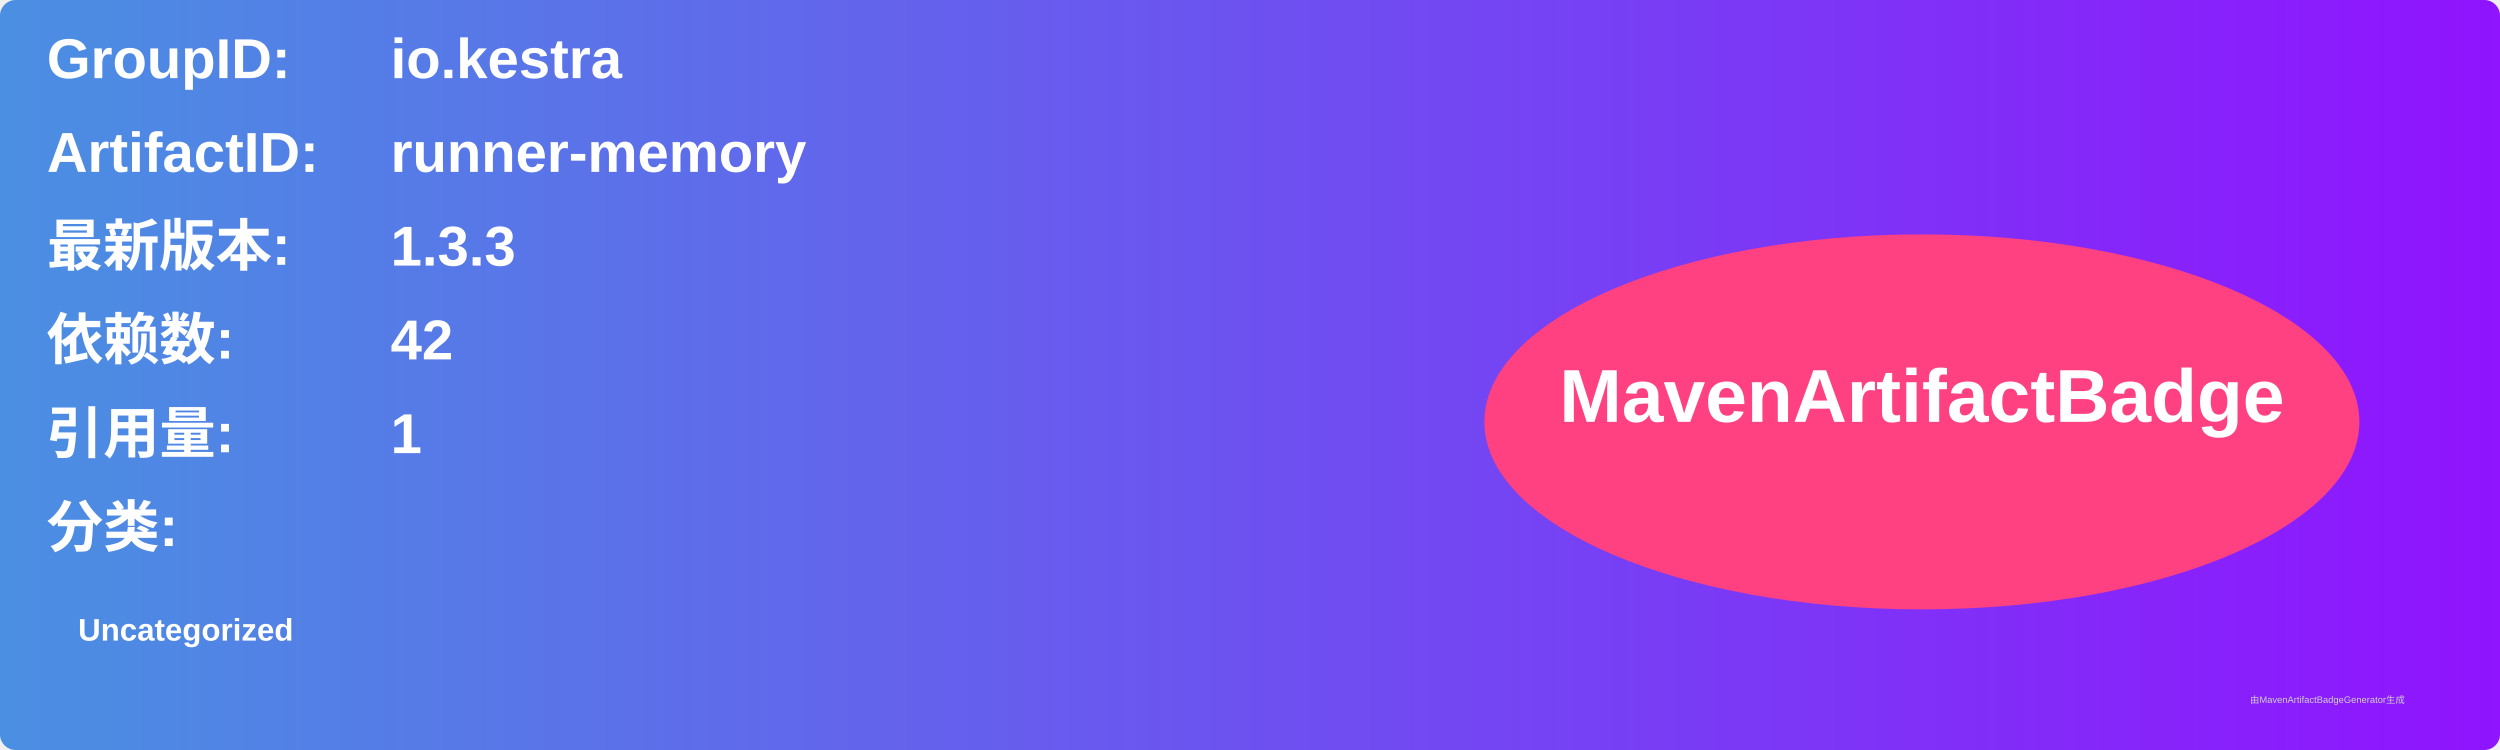
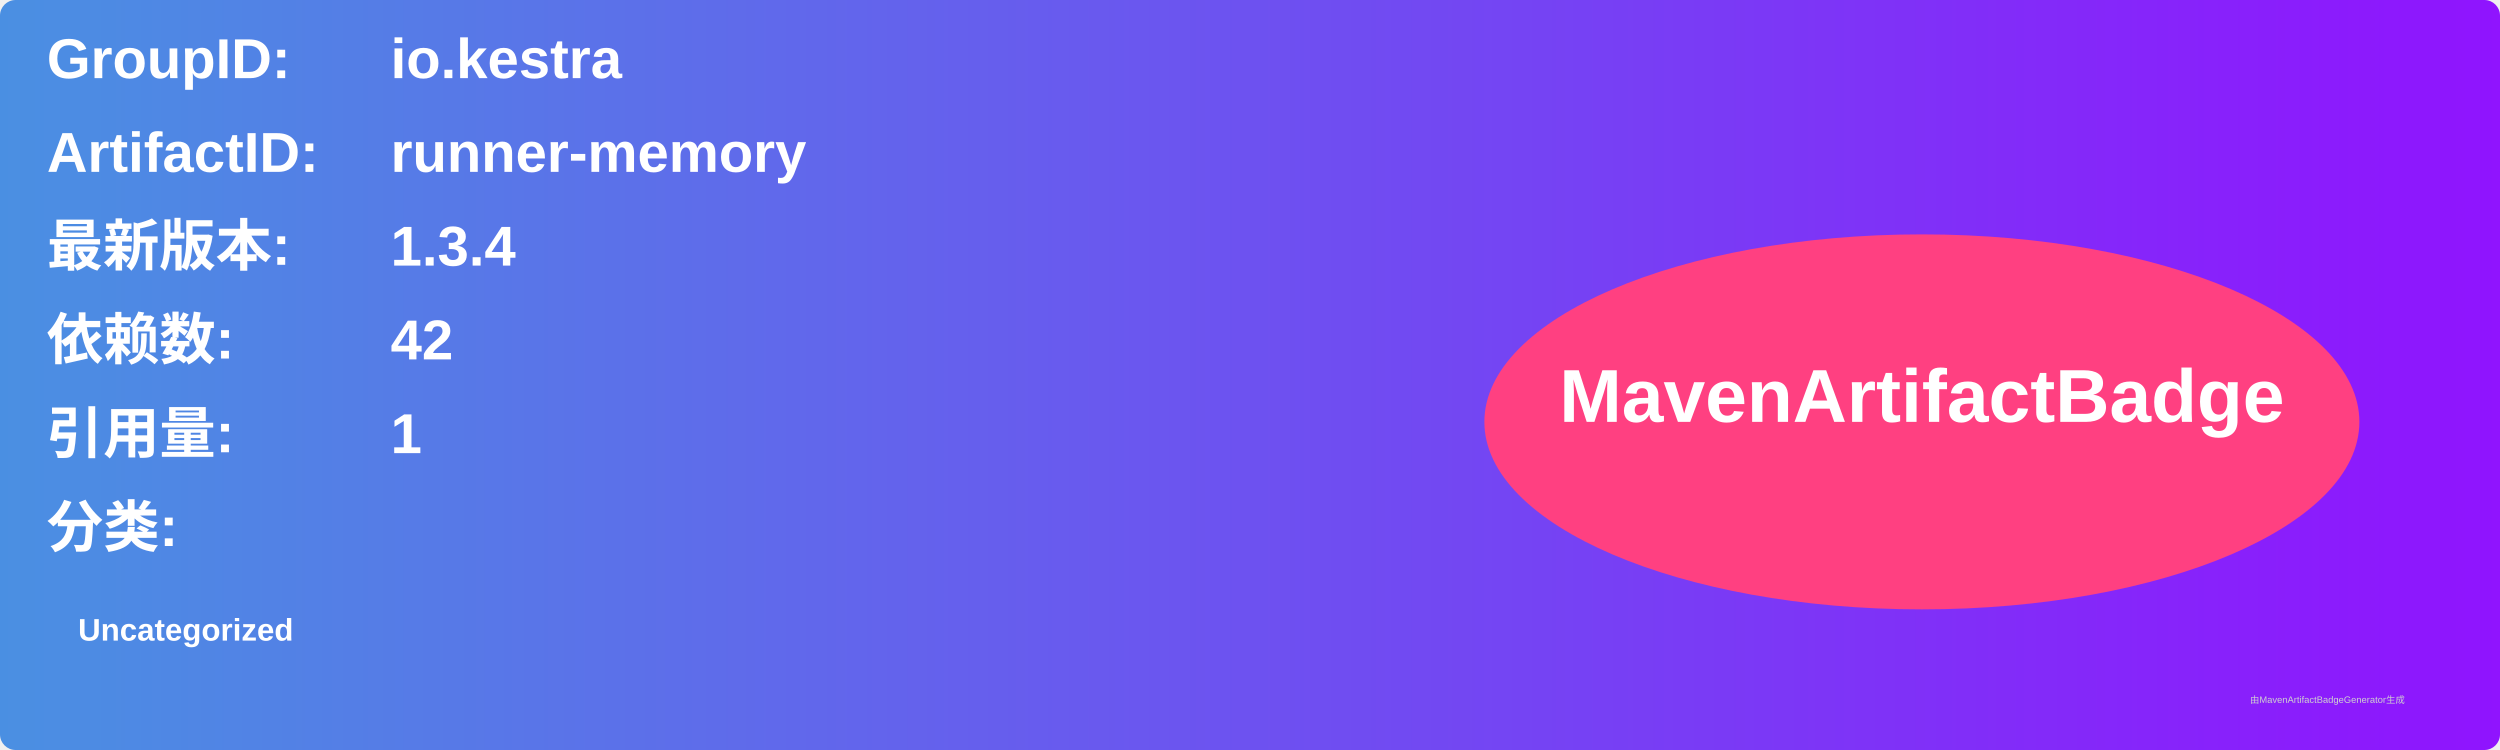
<svg xmlns="http://www.w3.org/2000/svg" width="800" height="240" viewBox="0 0 800 240">
  <linearGradient id="grad" x1="0%" y1="0%" x2="100%" y2="0%">
    <stop offset="0%" stop-color="#4a90e2" />
    <stop offset="100%" stop-color="#9013fe" />
  </linearGradient>
  <rect width="100%" height="100%" rx="5" ry="5" fill="url(#grad)" />
  <g transform="translate(15, 15)">
    <text x="0" y="10" font-family="Arial" font-size="18" fill="white" font-weight="bold" width="260">GroupID:</text>
    <text x="110" y="10" font-family="Arial" font-size="18" fill="white" font-weight="bold" width="460">io.kestra</text>
    <text x="0" y="40" font-family="Arial" font-size="18" fill="white" font-weight="bold" width="260">ArtifactID:</text>
    <text x="110" y="40" font-family="Arial" font-size="18" fill="white" font-weight="bold" width="460">runner-memory</text>
    <text x="0" y="70" font-family="Arial" font-size="18" fill="white" font-weight="bold">最新版本:</text>
    <text x="110" y="70" font-family="Arial" font-size="18" fill="white" font-weight="bold">
-       <tspan font-weight="bold">1.3.3</tspan>
+       <tspan font-weight="bold">1.3.4</tspan>
    </text>
    <text x="0" y="100" font-family="Arial" font-size="18" fill="white" font-weight="bold">依赖数: </text>
    <text x="110" y="100" font-family="Arial" font-size="18" fill="white">
      <tspan font-weight="bold">42</tspan>
    </text>
    <text x="0" y="130" font-family="Arial" font-size="18" fill="white" font-weight="bold">引用量: </text>
    <text x="110" y="130" font-family="Arial" font-size="18" fill="white">
      <tspan font-weight="bold">1</tspan>
    </text>
    <text x="0" y="160" font-family="Arial" font-size="18" fill="white" font-weight="bold">分类:</text>
    <text x="10" y="190" font-family="Arial" font-size="10" fill="white">
      <tspan font-weight="bold">Uncategorized</tspan>
    </text>
    <ellipse cx="600" cy="120" rx="140" ry="60" fill="#ff4081" />
    <text x="600" y="120" text-anchor="middle" font-family="Arial" font-size="24" fill="white" font-weight="bold">MavenArtifactBadge</text>
  </g>
  <text x="720" y="225" font-family="Arial" font-size="3" fill="#d0d0d0">由MavenArtifactBadgeGenerator生成</text>
</svg>
